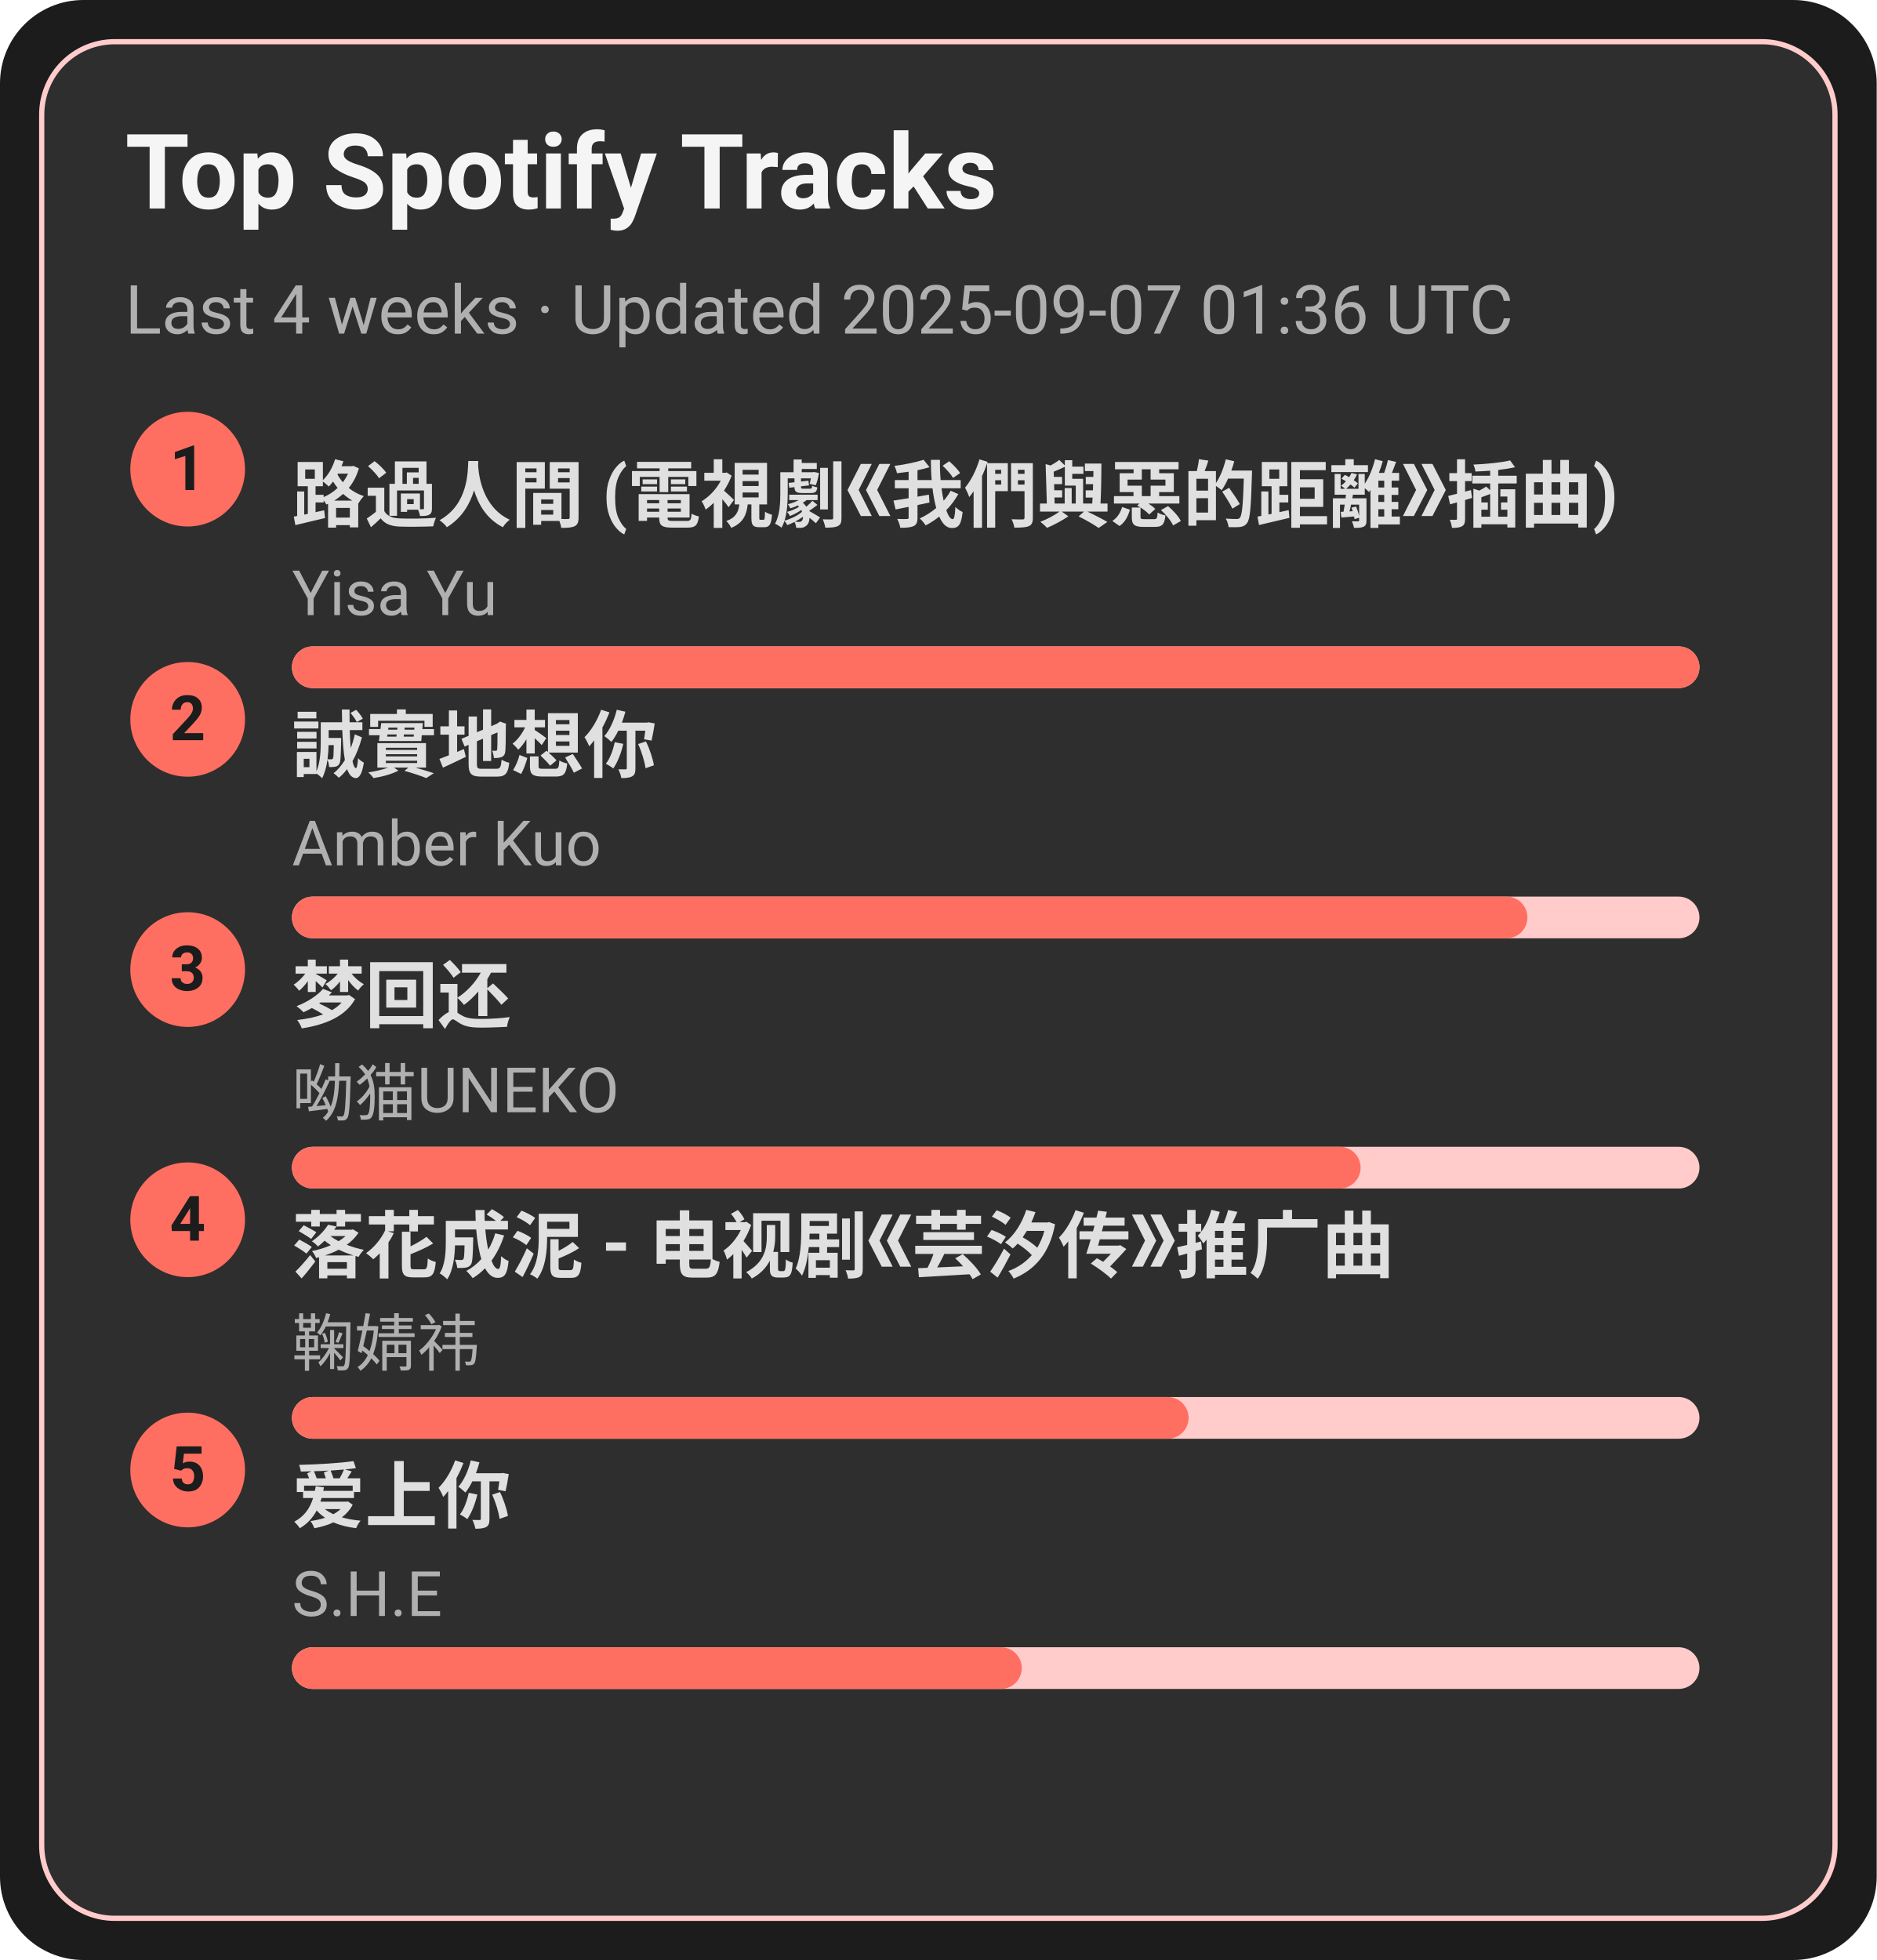
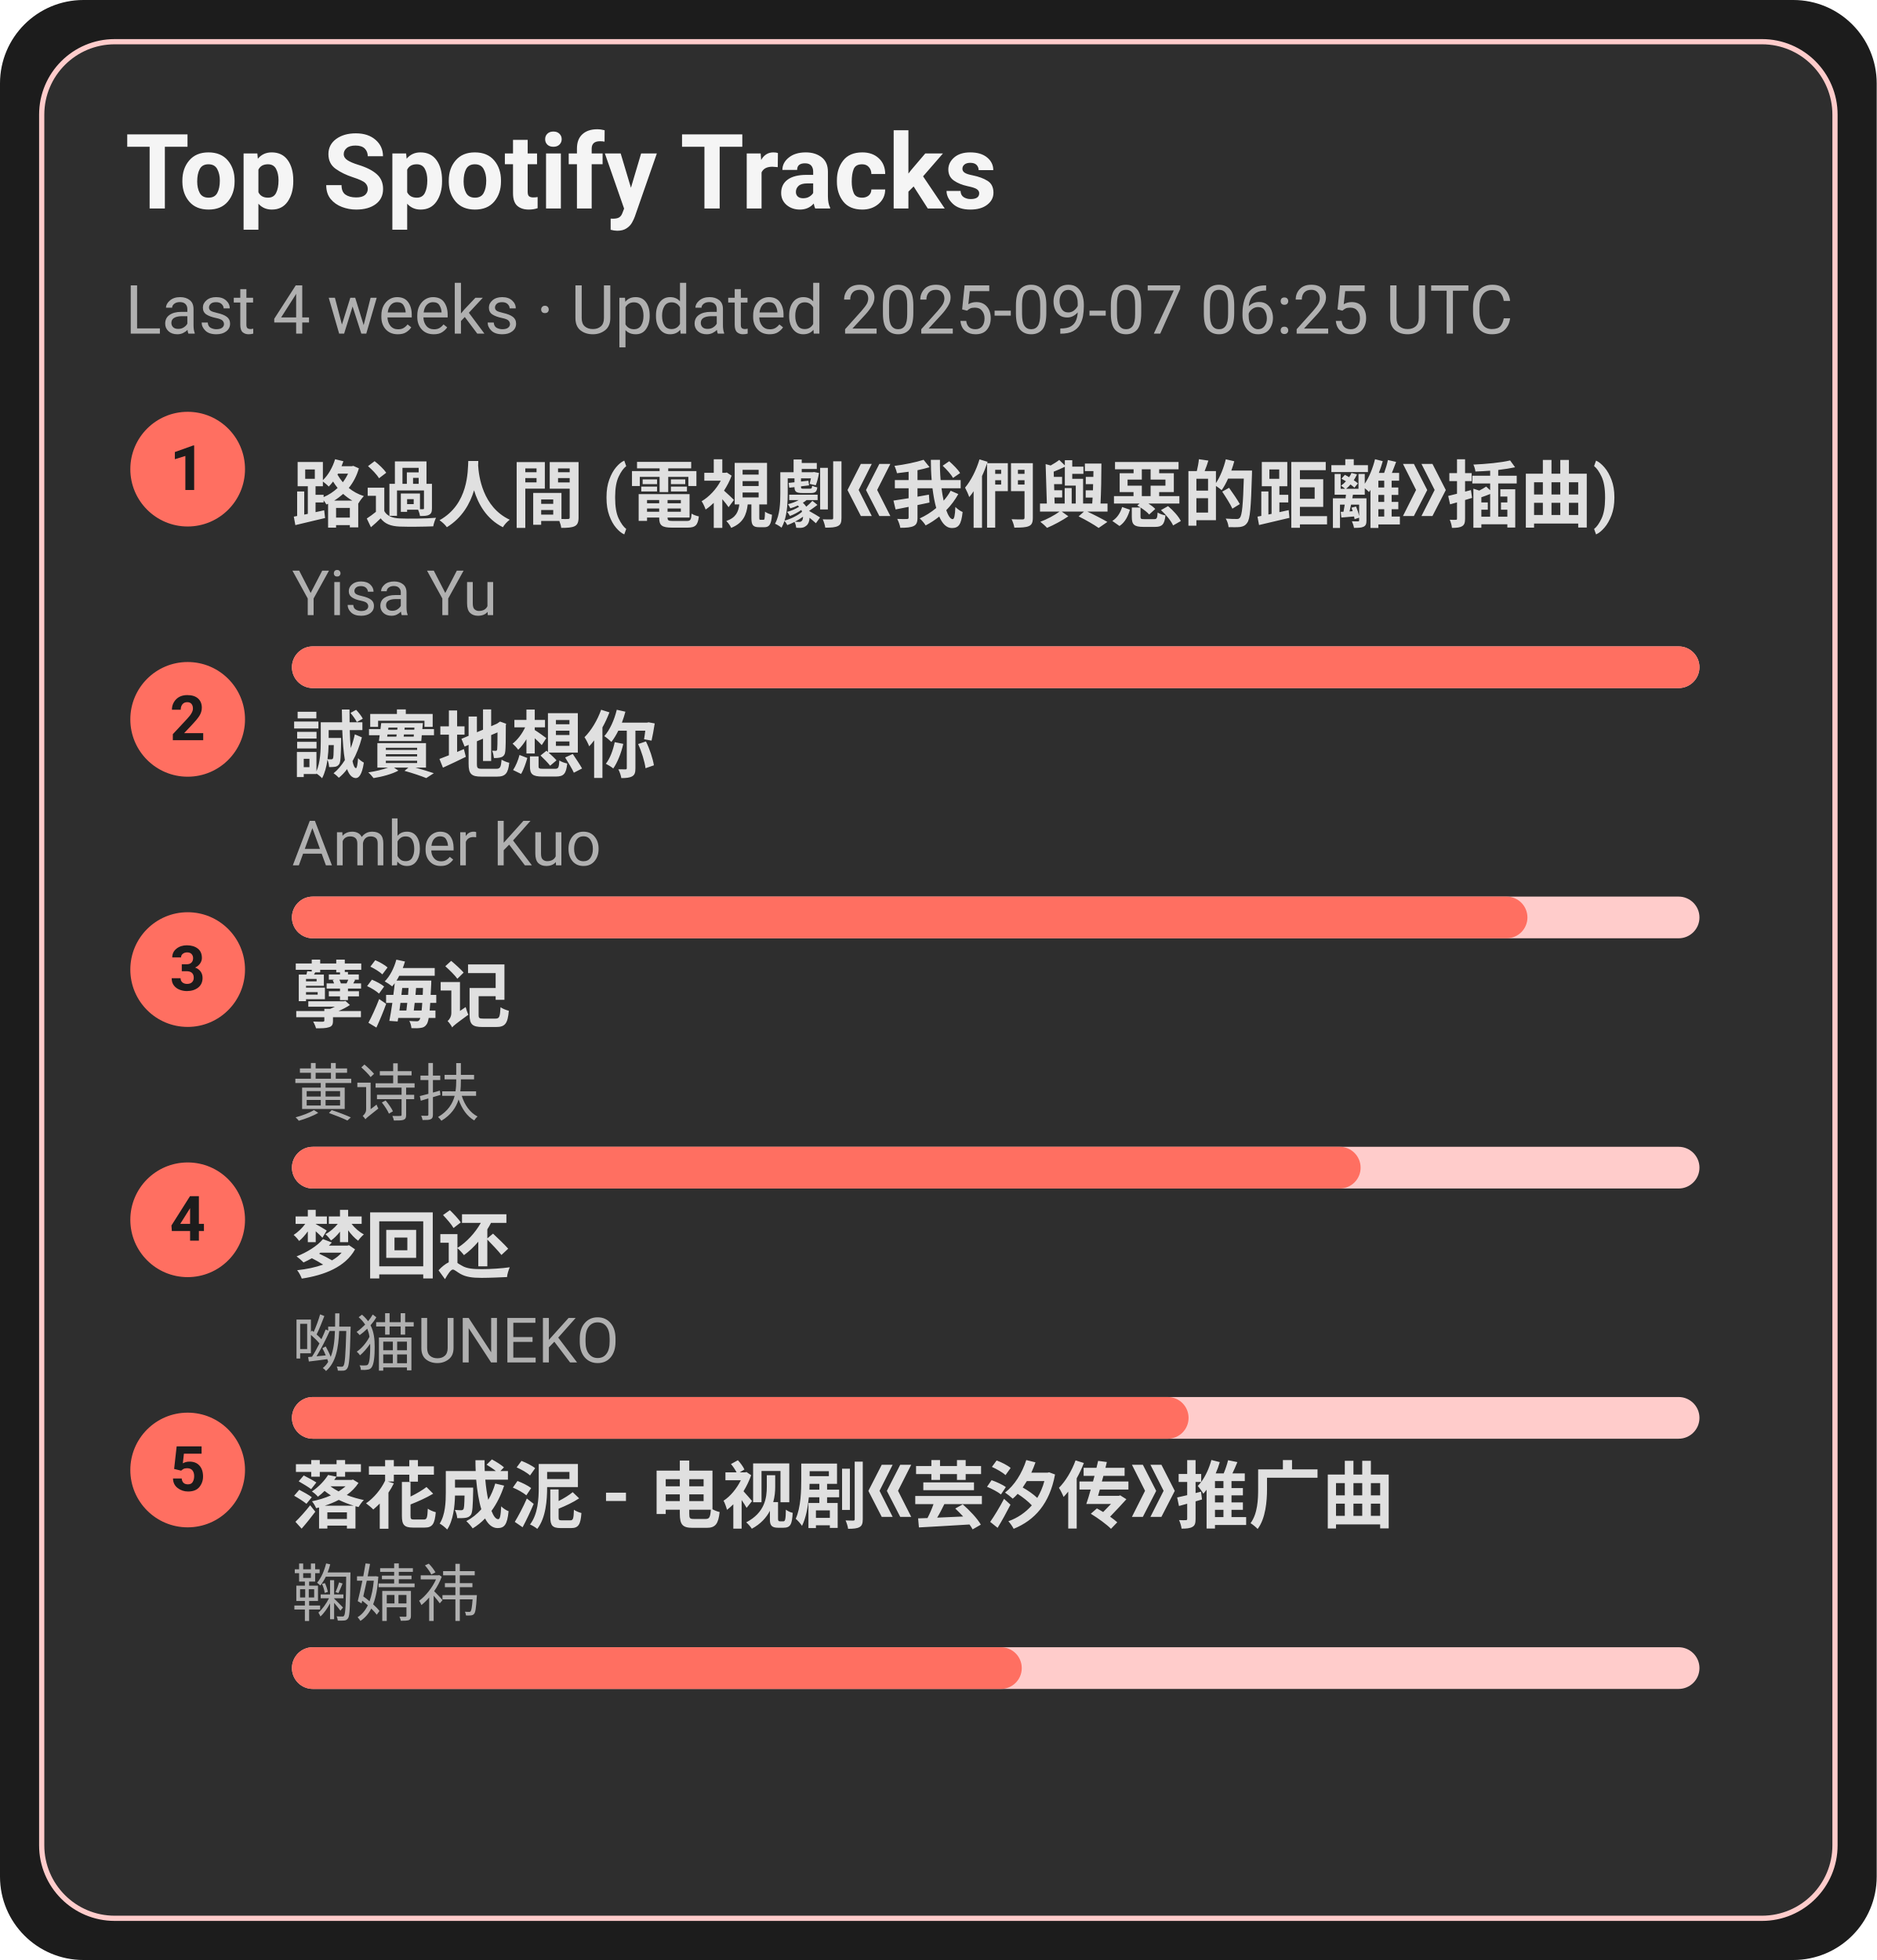
<svg xmlns="http://www.w3.org/2000/svg" width="360" height="376" viewBox="0 0 360 376">
  <style>text{font-family:-apple-system,BlinkMacSystemFont,Segoe UI,Roboto,Ubuntu,Helvetica Neue,Arial,Noto Sans,sans-serif}</style>
  <rect width="360" height="376" rx="16" fill="#1c1c1c" />
  <rect x="8" y="8" width="344" height="360" rx="14" fill="#2e2e2e" stroke="#ffcccb" />
  <text x="24" y="40" font-size="20" fill="#f5f5f5" font-weight="600">Top Spotify Tracks</text>
-   <text x="24" y="64" font-size="13" fill="#b0b0b0">Last 4 weeks · Updated 2025-09-07 01:36 UTC</text>
+   <text x="24" y="64" font-size="13" fill="#b0b0b0">Last 4 weeks · Updated 2025-09-07 06:25 UTC</text>
  <circle cx="36" cy="90" r="11" fill="#ff6f61" />
  <text x="36" y="94" text-anchor="middle" font-size="12" fill="#1c1c1c" font-weight="700">1</text>
  <a href="https://open.spotify.com/track/1ZSleGniKMWNrWvK5cGALO" target="_blank" rel="noopener noreferrer">
    <text x="56" y="100" font-size="14" fill="#e0e0e0" font-weight="600">路過人間 (電視劇《我們與惡的距離》插曲)</text>
  </a>
  <text x="56" y="118" font-size="12" fill="#b0b0b0">Yisa Yu</text>
  <rect x="56" y="124" width="270" height="8" rx="4" fill="#ffcccb" />
  <rect x="56" y="124" width="270" height="8" rx="4" fill="#ff6f61" />
  <circle cx="36" cy="138" r="11" fill="#ff6f61" />
  <text x="36" y="142" text-anchor="middle" font-size="12" fill="#1c1c1c" font-weight="700">2</text>
  <a href="https://open.spotify.com/track/1SPZzj8QzOwZoAGKXMGLGJ" target="_blank" rel="noopener noreferrer">
    <text x="56" y="148" font-size="14" fill="#e0e0e0" font-weight="600">誠實地想你</text>
  </a>
  <text x="56" y="166" font-size="12" fill="#b0b0b0">Amber Kuo</text>
  <rect x="56" y="172" width="270" height="8" rx="4" fill="#ffcccb" />
  <rect x="56" y="172" width="237" height="8" rx="4" fill="#ff6f61" />
  <circle cx="36" cy="186" r="11" fill="#ff6f61" />
  <text x="36" y="190" text-anchor="middle" font-size="12" fill="#1c1c1c" font-weight="700">3</text>
-   <a href="https://open.spotify.com/track/6jTK3YxlFysC8g0Ye9tbPK" target="_blank" rel="noopener noreferrer">
-     <text x="56" y="196" font-size="14" fill="#e0e0e0" font-weight="600">梦回还</text>
+   <a href="https://open.spotify.com/track/3eIovUMhirNN6btJbpzNqD" target="_blank" rel="noopener noreferrer">
+     <text x="56" y="196" font-size="14" fill="#e0e0e0" font-weight="600">孽海记</text>
  </a>
-   <text x="56" y="214" font-size="12" fill="#b0b0b0">呦猫UNEKO</text>
+   <text x="56" y="214" font-size="12" fill="#b0b0b0">黄诗扶</text>
  <rect x="56" y="220" width="270" height="8" rx="4" fill="#ffcccb" />
  <rect x="56" y="220" width="205" height="8" rx="4" fill="#ff6f61" />
  <circle cx="36" cy="234" r="11" fill="#ff6f61" />
  <text x="36" y="238" text-anchor="middle" font-size="12" fill="#1c1c1c" font-weight="700">4</text>
-   <a href="https://open.spotify.com/track/3kOZsJz3crGIWWHeoCNa0O" target="_blank" rel="noopener noreferrer">
-     <text x="56" y="244" font-size="14" fill="#e0e0e0" font-weight="600">落花成泥 - 电视剧《芸汐传》推广曲</text>
+   <a href="https://open.spotify.com/track/6jTK3YxlFysC8g0Ye9tbPK" target="_blank" rel="noopener noreferrer">
+     <text x="56" y="244" font-size="14" fill="#e0e0e0" font-weight="600">梦回还</text>
  </a>
-   <text x="56" y="262" font-size="12" fill="#b0b0b0">鞠婧祎</text>
+   <text x="56" y="262" font-size="12" fill="#b0b0b0">呦猫UNEKO</text>
  <rect x="56" y="268" width="270" height="8" rx="4" fill="#ffcccb" />
  <rect x="56" y="268" width="172" height="8" rx="4" fill="#ff6f61" />
  <circle cx="36" cy="282" r="11" fill="#ff6f61" />
  <text x="36" y="286" text-anchor="middle" font-size="12" fill="#1c1c1c" font-weight="700">5</text>
-   <a href="https://open.spotify.com/track/4hcNpo1rtbzyNswsM5byTf" target="_blank" rel="noopener noreferrer">
-     <text x="56" y="292" font-size="14" fill="#e0e0e0" font-weight="600">爱上你</text>
+   <a href="https://open.spotify.com/track/3kOZsJz3crGIWWHeoCNa0O" target="_blank" rel="noopener noreferrer">
+     <text x="56" y="292" font-size="14" fill="#e0e0e0" font-weight="600">落花成泥 - 电视剧《芸汐传》推广曲</text>
  </a>
-   <text x="56" y="310" font-size="12" fill="#b0b0b0">S.H.E</text>
+   <text x="56" y="310" font-size="12" fill="#b0b0b0">鞠婧祎</text>
  <rect x="56" y="316" width="270" height="8" rx="4" fill="#ffcccb" />
  <rect x="56" y="316" width="140" height="8" rx="4" fill="#ff6f61" />
</svg>
